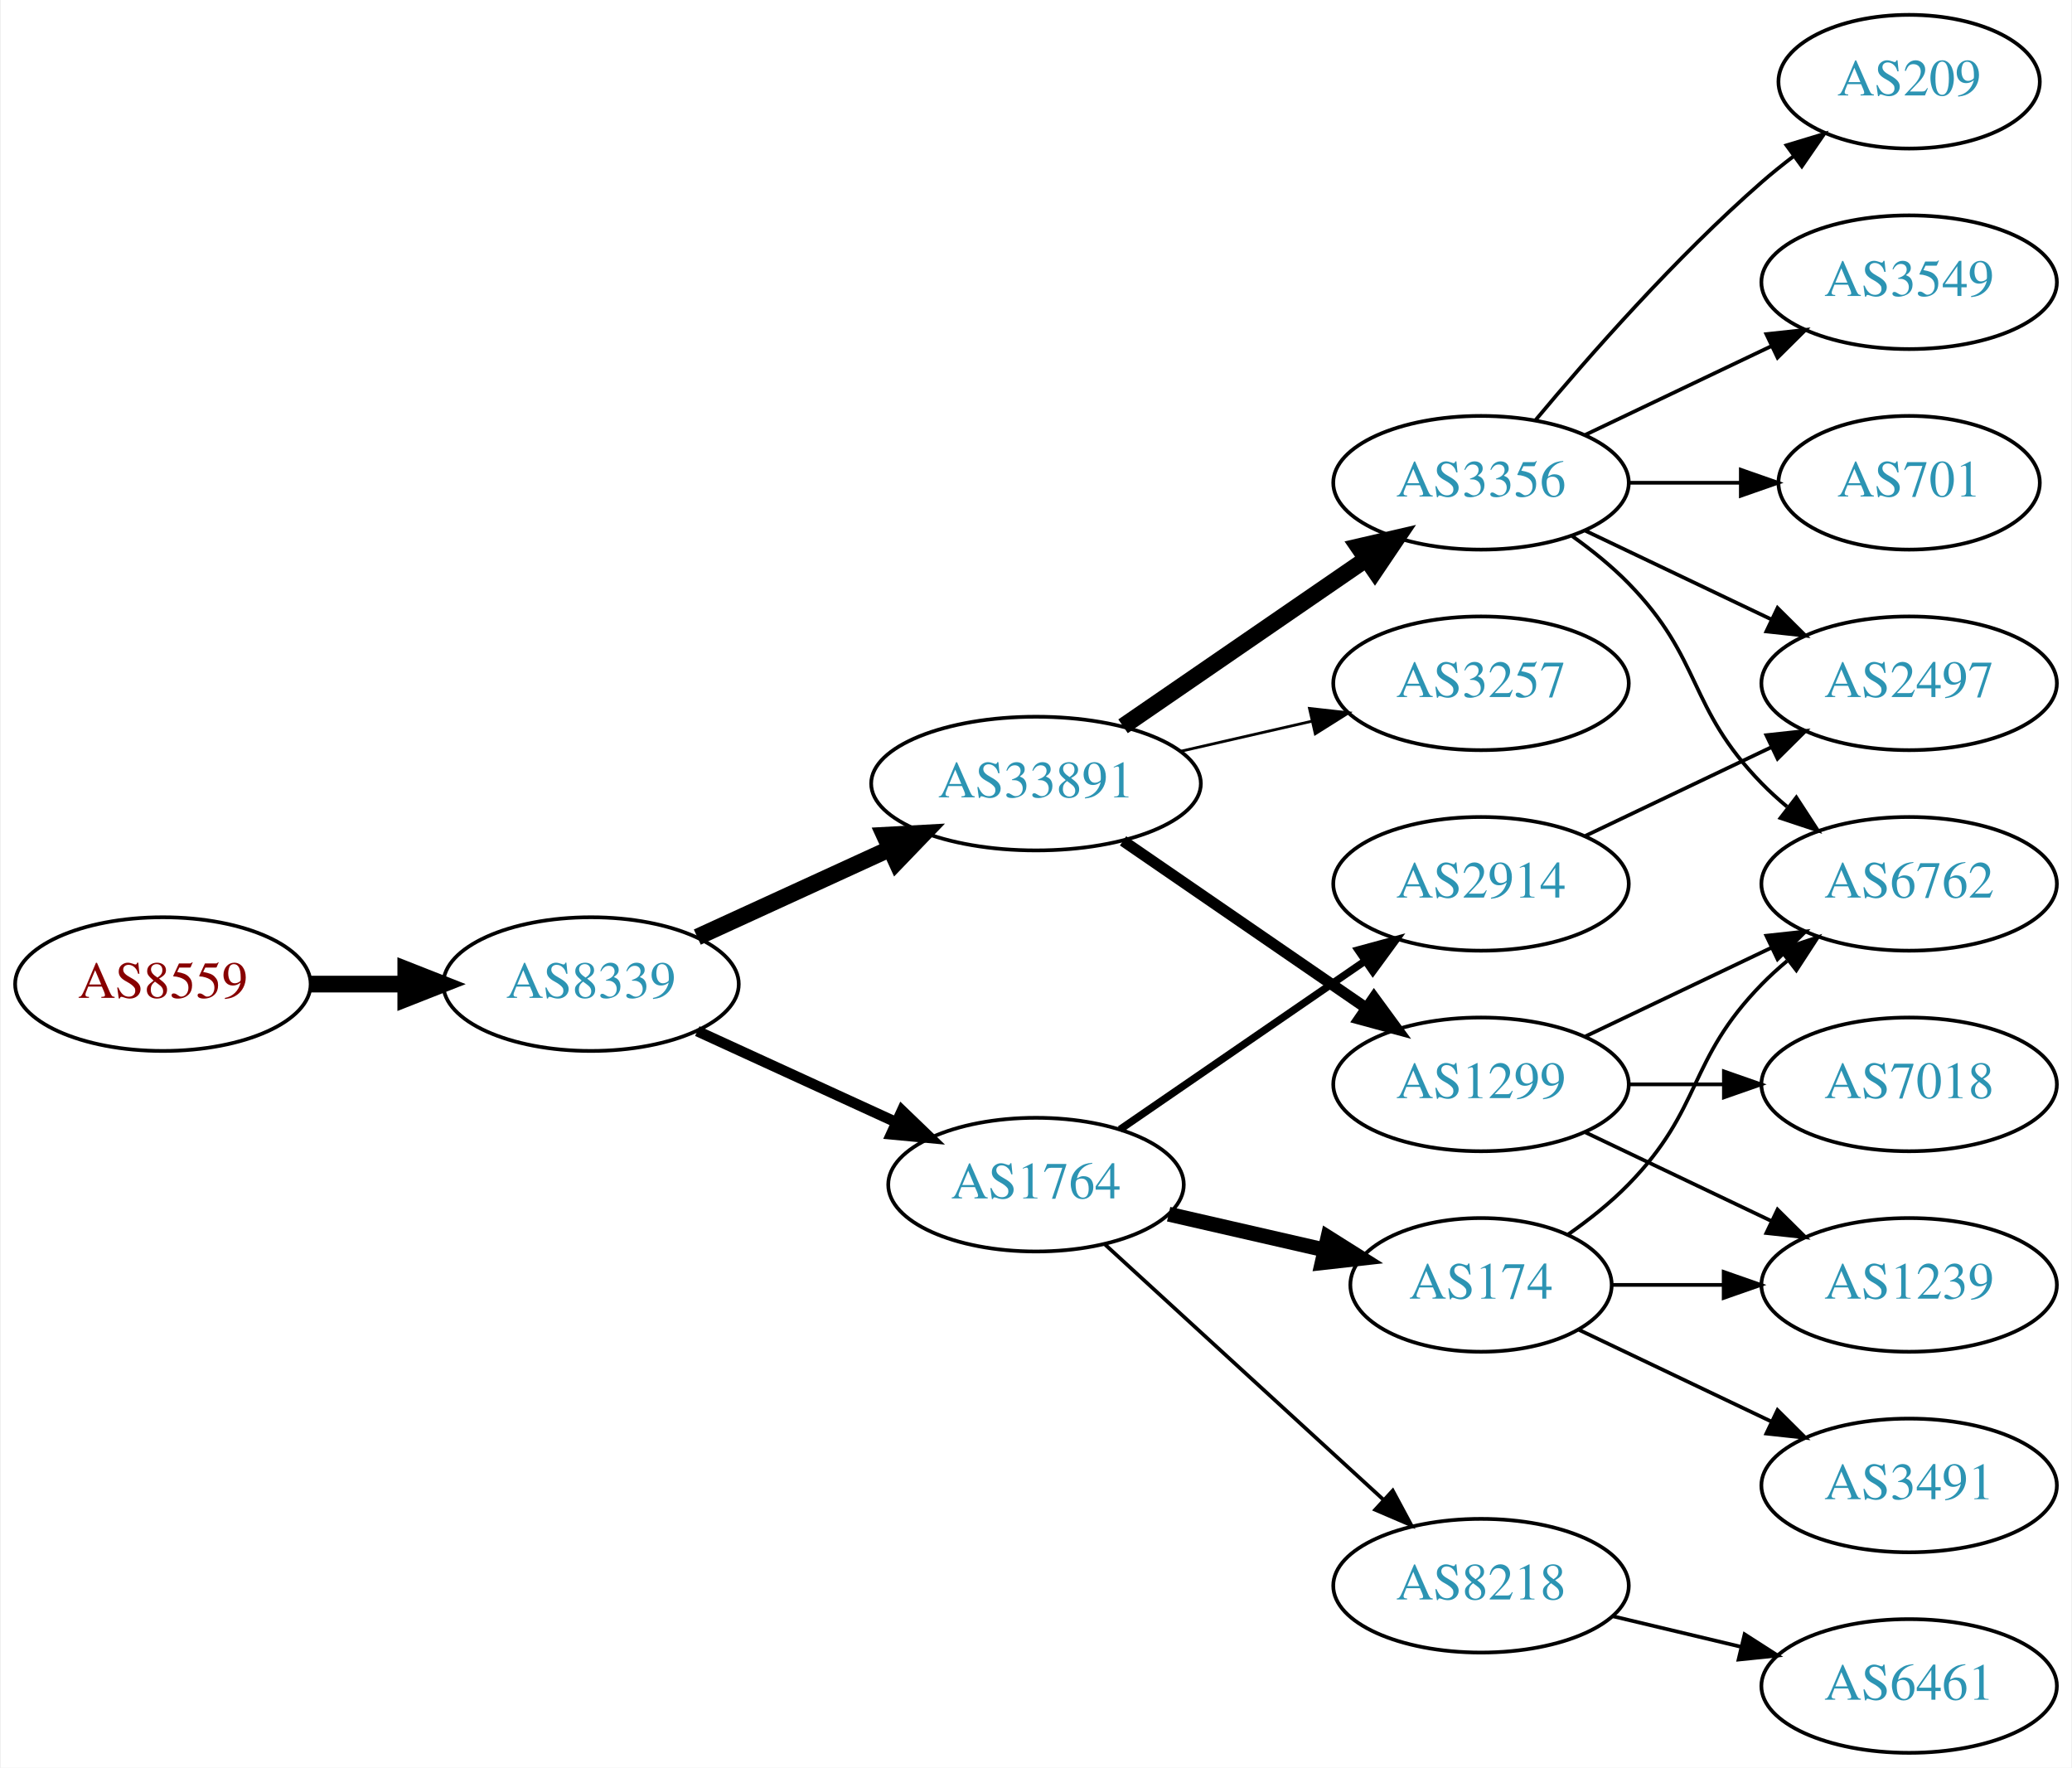
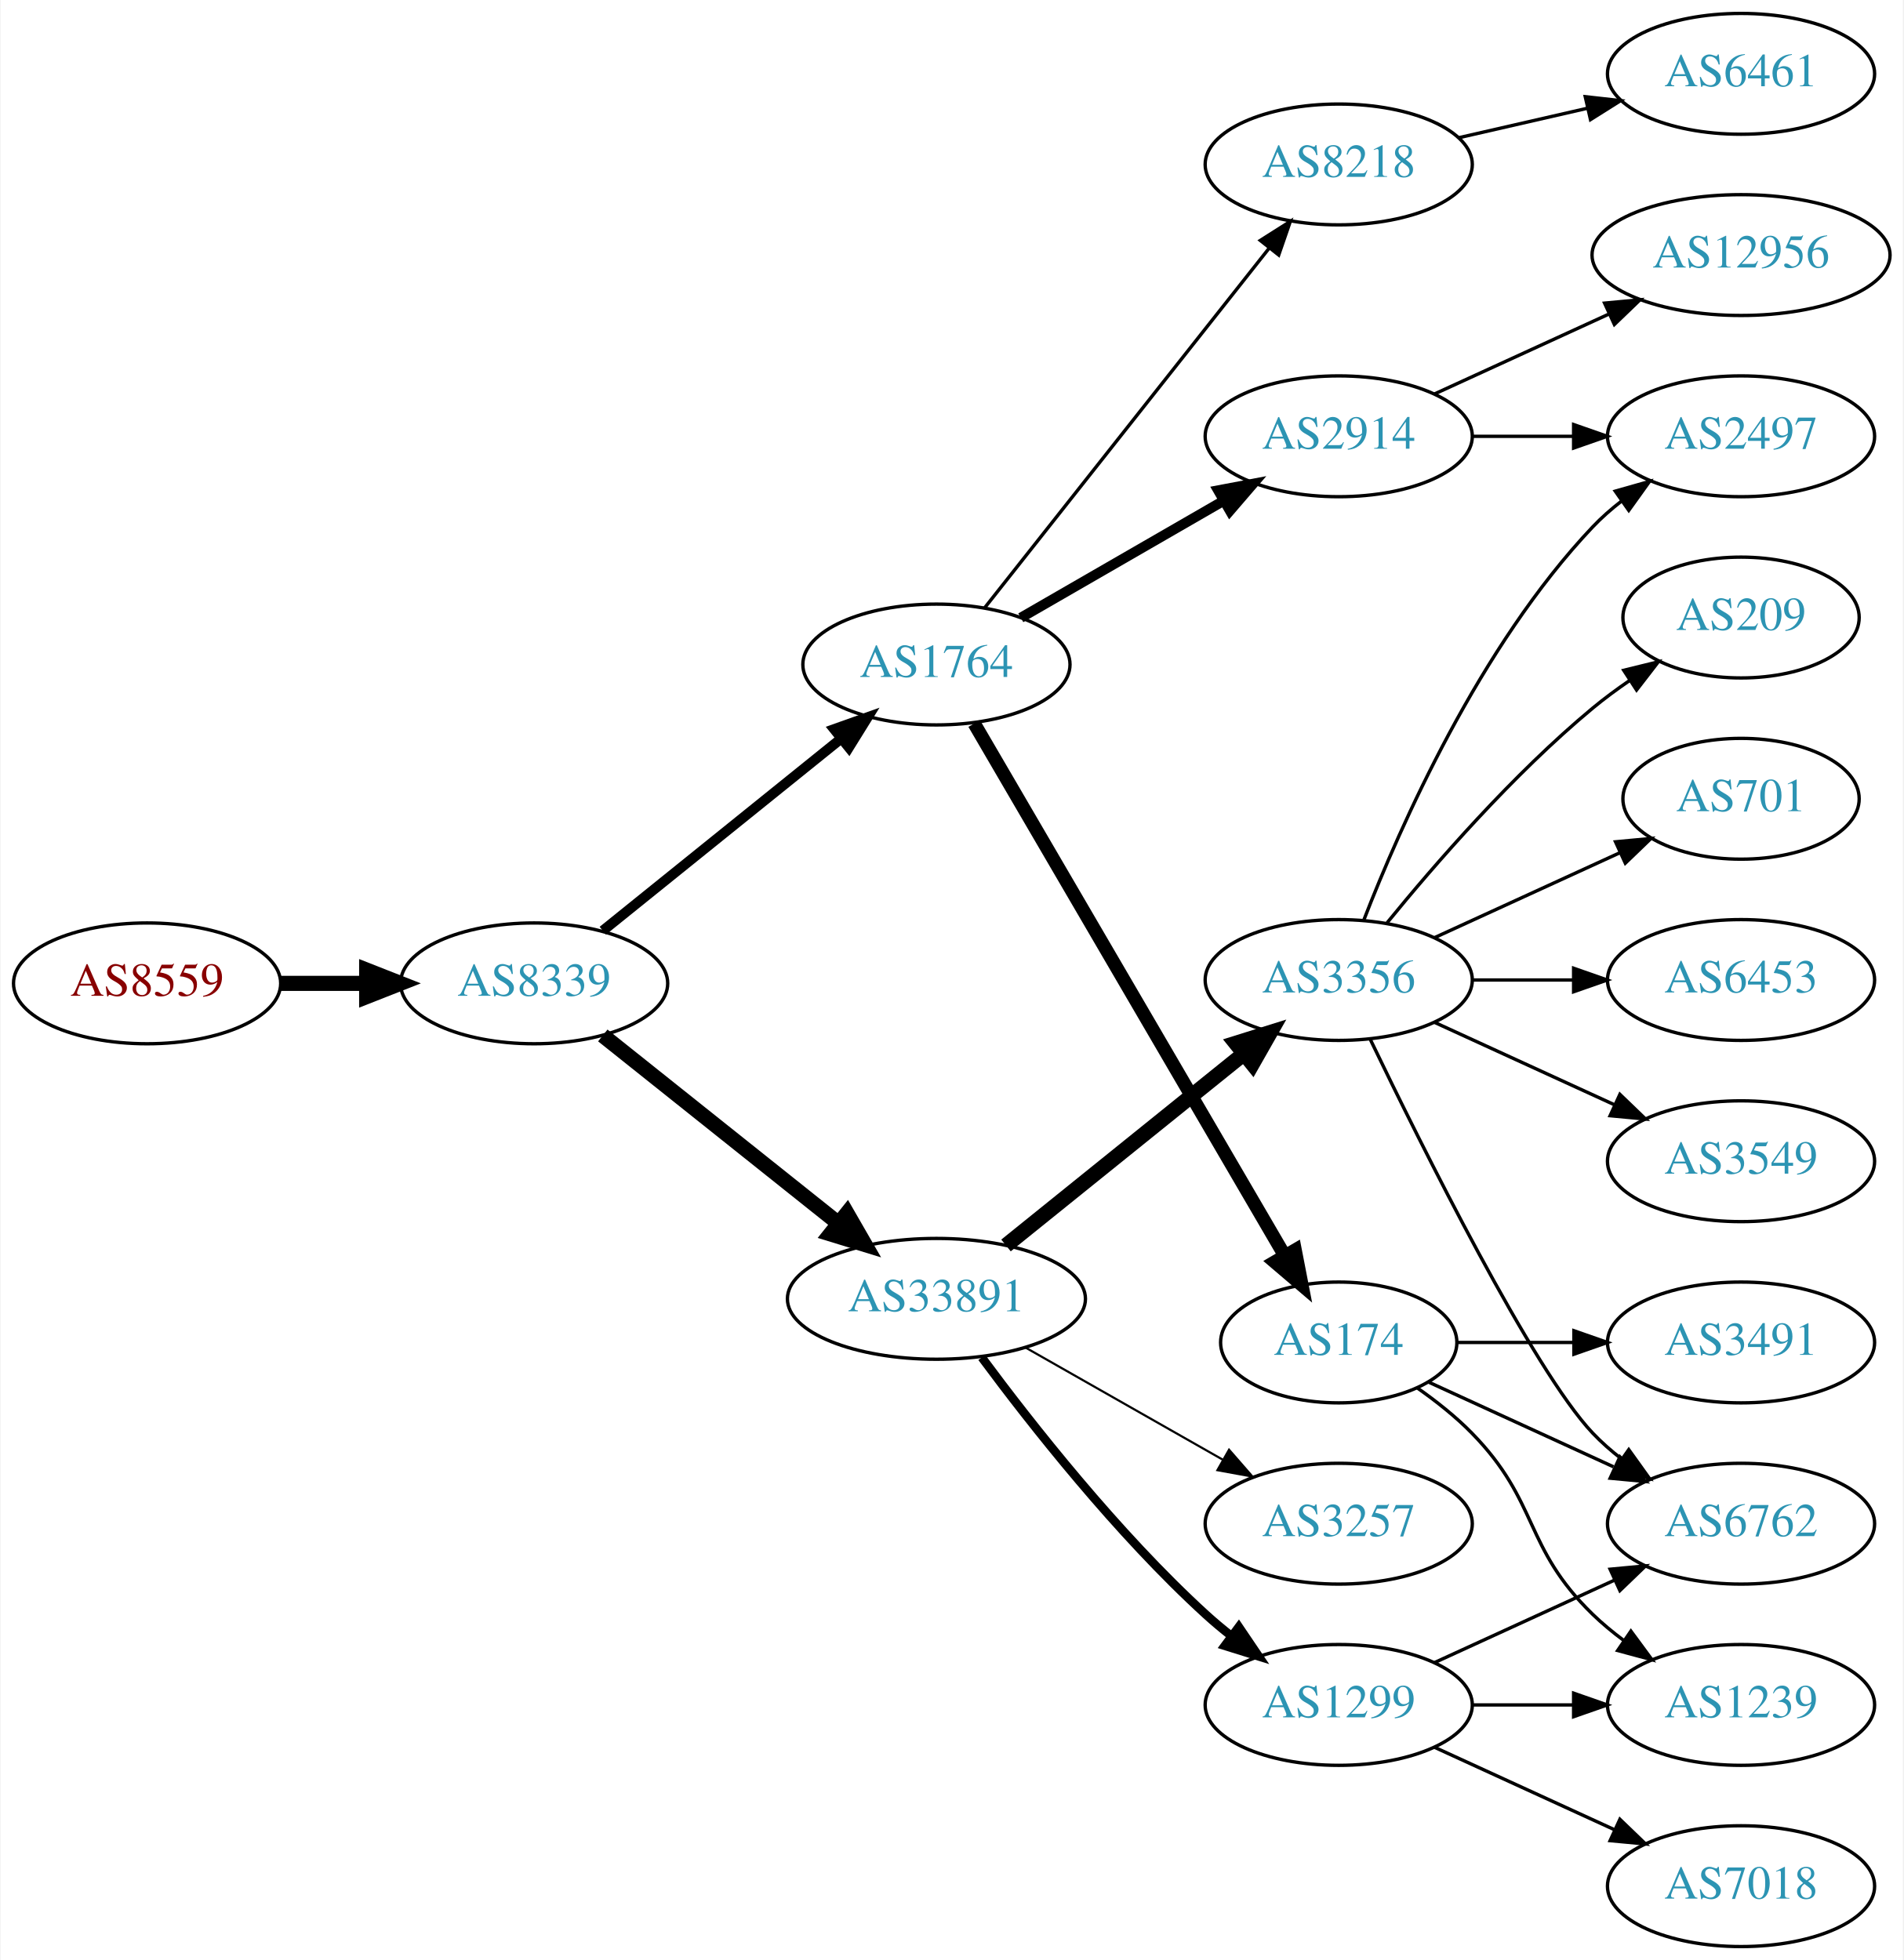
- <svg xmlns="http://www.w3.org/2000/svg" xmlns:xlink="http://www.w3.org/1999/xlink" width="558pt" height="476pt" viewBox="0.00 0.00 557.56 476.00">
-   <g id="graph0" class="graph" transform="scale(1 1) rotate(0) translate(4 472)">
-     <polygon fill="white" stroke="none" points="-4,4 -4,-472 553.564,-472 553.564,4 -4,4" />
+ <svg xmlns="http://www.w3.org/2000/svg" xmlns:xlink="http://www.w3.org/1999/xlink" width="567pt" height="584pt" viewBox="0.00 0.00 566.66 584.00">
+   <g id="graph0" class="graph" transform="scale(1 1) rotate(0) translate(4 580)">
+     <polygon fill="white" stroke="none" points="-4,4 -4,-580 562.663,-580 562.663,4 -4,4" />
    <g id="node1" class="node">
      <g id="a_node1">
        <a xlink:href="/asn/8559" xlink:title="AS8559 ~ WELLCOM [AT]">
-           <ellipse fill="#ffffff" stroke="black" cx="39.647" cy="-207" rx="39.794" ry="18" />
-           <text text-anchor="middle" x="39.647" y="-203.3" font-family="Times,serif" font-size="14.00" fill="#880000">AS8559</text>
+           <ellipse fill="#ffffff" stroke="black" cx="39.647" cy="-287" rx="39.794" ry="18" />
+           <text text-anchor="middle" x="39.647" y="-283.3" font-family="Times,serif" font-size="14.00" fill="#880000">AS8559</text>
        </a>
      </g>
    </g>
    <g id="node2" class="node">
      <g id="a_node2">
        <a xlink:href="/asn/8339" xlink:title="AS8339 ~ kabelplus GmbH [AT]">
-           <ellipse fill="#ffffff" stroke="black" cx="154.939" cy="-207" rx="39.794" ry="18" />
-           <text text-anchor="middle" x="154.939" y="-203.3" font-family="Times,serif" font-size="14.00" fill="#2c94b3">AS8339</text>
+           <ellipse fill="#ffffff" stroke="black" cx="154.939" cy="-287" rx="39.794" ry="18" />
+           <text text-anchor="middle" x="154.939" y="-283.3" font-family="Times,serif" font-size="14.00" fill="#2c94b3">AS8339</text>
        </a>
      </g>
    </g>
    <g id="edge1" class="edge">
-       <path fill="none" stroke="black" stroke-width="4.5" d="M79.319,-207C87.522,-207 96.286,-207 104.818,-207" />
-       <polygon fill="black" stroke="black" stroke-width="4.5" points="105.057,-210.938 115.057,-207 105.057,-203.063 105.057,-210.938" />
+       <path fill="none" stroke="black" stroke-width="4.5" d="M79.319,-287C87.522,-287 96.286,-287 104.818,-287" />
+       <polygon fill="black" stroke="black" stroke-width="4.5" points="105.057,-290.938 115.057,-287 105.057,-283.063 105.057,-290.938" />
    </g>
    <g id="node3" class="node">
      <g id="a_node3">
-         <a xlink:href="/asn/33891" xlink:title="AS33891 ~ CORE-BACKBONE GMBH GLOBAL NETWORK [DE]">
-           <ellipse fill="#ffffff" stroke="black" cx="274.782" cy="-261" rx="44.393" ry="18" />
-           <text text-anchor="middle" x="274.782" y="-257.3" font-family="Times,serif" font-size="14.00" fill="#2c94b3">AS33891</text>
+         <a xlink:href="/asn/1764" xlink:title="AS1764 ~ NEXTLAYER-AS [AT]">
+           <ellipse fill="#ffffff" stroke="black" cx="274.782" cy="-382" rx="39.794" ry="18" />
+           <text text-anchor="middle" x="274.782" y="-378.3" font-family="Times,serif" font-size="14.00" fill="#2c94b3">AS1764</text>
        </a>
      </g>
    </g>
    <g id="edge2" class="edge">
-       <path fill="none" stroke="black" stroke-width="4.5" d="M183.568,-219.661C199.066,-226.762 218.633,-235.728 235.579,-243.494" />
-       <polygon fill="black" stroke="black" stroke-width="4.5" points="233.951,-247.079 244.682,-247.665 237.231,-239.92 233.951,-247.079" />
+       <path fill="none" stroke="black" stroke-width="3" d="M175.399,-302.687C194.76,-318.295 224.641,-342.385 246.394,-359.921" />
+       <polygon fill="black" stroke="black" stroke-width="3" points="244.312,-362.738 254.294,-366.289 248.705,-357.288 244.312,-362.738" />
    </g>
    <g id="node4" class="node">
      <g id="a_node4">
-         <a xlink:href="/asn/1764" xlink:title="AS1764 ~ NEXTLAYER-AS [AT]">
-           <ellipse fill="#ffffff" stroke="black" cx="274.782" cy="-153" rx="39.794" ry="18" />
-           <text text-anchor="middle" x="274.782" y="-149.3" font-family="Times,serif" font-size="14.00" fill="#2c94b3">AS1764</text>
+         <a xlink:href="/asn/33891" xlink:title="AS33891 ~ CORE-BACKBONE GMBH GLOBAL NETWORK [DE]">
+           <ellipse fill="#ffffff" stroke="black" cx="274.782" cy="-193" rx="44.393" ry="18" />
+           <text text-anchor="middle" x="274.782" y="-189.3" font-family="Times,serif" font-size="14.00" fill="#2c94b3">AS33891</text>
        </a>
      </g>
    </g>
    <g id="edge3" class="edge">
-       <path fill="none" stroke="black" stroke-width="2.864" d="M183.568,-194.339C199.525,-187.027 219.796,-177.739 237.079,-169.819" />
-       <polygon fill="black" stroke="black" stroke-width="2.864" points="238.693,-172.929 246.326,-165.581 235.777,-166.565 238.693,-172.929" />
+       <path fill="none" stroke="black" stroke-width="4.5" d="M175.399,-271.478C194.528,-256.219 223.927,-232.768 245.609,-215.473" />
+       <polygon fill="black" stroke="black" stroke-width="4.5" points="248.141,-218.49 253.503,-209.176 243.23,-212.334 248.141,-218.49" />
    </g>
    <g id="node5" class="node">
      <g id="a_node5">
-         <a xlink:href="/asn/3356" xlink:title="AS3356 ~ Level 3 Parent, LLC [US]">
-           <ellipse fill="#ffffff" stroke="black" cx="394.625" cy="-342" rx="39.794" ry="18" />
-           <text text-anchor="middle" x="394.625" y="-338.3" font-family="Times,serif" font-size="14.00" fill="#2c94b3">AS3356</text>
+         <a xlink:href="/asn/2914" xlink:title="AS2914 ~ NTT America, Inc. [US]">
+           <ellipse fill="#ffffff" stroke="black" cx="394.625" cy="-450" rx="39.794" ry="18" />
+           <text text-anchor="middle" x="394.625" y="-446.3" font-family="Times,serif" font-size="14.00" fill="#2c94b3">AS2914</text>
        </a>
      </g>
    </g>
    <g id="edge4" class="edge">
-       <path fill="none" stroke="black" stroke-width="4.5" d="M298.225,-276.426C316.806,-289.198 343.367,-307.455 363.746,-321.463" />
-       <polygon fill="black" stroke="black" stroke-width="4.5" points="361.589,-324.758 372.061,-327.178 366.05,-318.269 361.589,-324.758" />
+       <path fill="none" stroke="black" stroke-width="3" d="M299.914,-395.925C317.353,-405.988 341.127,-419.707 360.365,-430.808" />
+       <polygon fill="black" stroke="black" stroke-width="3" points="358.71,-433.893 369.12,-435.86 362.208,-427.83 358.71,-433.893" />
    </g>
    <g id="node6" class="node">
      <g id="a_node6">
-         <a xlink:href="/asn/1299" xlink:title="AS1299 ~ Telia Carrier [EU]">
-           <ellipse fill="#ffffff" stroke="black" cx="394.625" cy="-180" rx="39.794" ry="18" />
-           <text text-anchor="middle" x="394.625" y="-176.3" font-family="Times,serif" font-size="14.00" fill="#2c94b3">AS1299</text>
+         <a xlink:href="/asn/8218" xlink:title="AS8218 ~ legacy Neotelecoms [FR]">
+           <ellipse fill="#ffffff" stroke="black" cx="394.625" cy="-531" rx="39.794" ry="18" />
+           <text text-anchor="middle" x="394.625" y="-527.3" font-family="Times,serif" font-size="14.00" fill="#2c94b3">AS8218</text>
        </a>
      </g>
    </g>
    <g id="edge5" class="edge">
-       <path fill="none" stroke="black" stroke-width="3" d="M298.225,-245.574C316.806,-232.802 343.367,-214.545 363.746,-200.537" />
-       <polygon fill="black" stroke="black" stroke-width="3" points="365.802,-203.371 372.061,-194.822 361.837,-197.602 365.802,-203.371" />
+       <path fill="none" stroke="black" d="M289.071,-398.803C309.759,-424.96 349.784,-475.568 373.864,-506.014" />
+       <polygon fill="black" stroke="black" points="371.255,-508.358 380.203,-514.03 376.745,-504.016 371.255,-508.358" />
    </g>
    <g id="node7" class="node">
      <g id="a_node7">
-         <a xlink:href="/asn/3257" xlink:title="AS3257 ~ GTT [DE]">
-           <ellipse fill="#ffffff" stroke="black" cx="394.625" cy="-288" rx="39.794" ry="18" />
-           <text text-anchor="middle" x="394.625" y="-284.3" font-family="Times,serif" font-size="14.00" fill="#2c94b3">AS3257</text>
+         <a xlink:href="/asn/174" xlink:title="AS174 ~ Cogent Communications [US]">
+           <ellipse fill="#ffffff" stroke="black" cx="394.625" cy="-180" rx="35.194" ry="18" />
+           <text text-anchor="middle" x="394.625" y="-176.3" font-family="Times,serif" font-size="14.00" fill="#2c94b3">AS174</text>
        </a>
      </g>
    </g>
    <g id="edge6" class="edge">
-       <path fill="none" stroke="black" stroke-width="0.75" d="M313.717,-269.692C324.957,-272.267 337.37,-275.111 348.993,-277.774" />
-       <polygon fill="black" stroke="black" stroke-width="0.75" points="348.426,-281.235 358.955,-280.057 349.989,-274.412 348.426,-281.235" />
+       <path fill="none" stroke="black" stroke-width="4" d="M286.034,-364.427C306.857,-328.732 354.19,-247.597 378.539,-205.86" />
+       <polygon fill="black" stroke="black" stroke-width="4" points="381.631,-207.504 383.647,-197.103 375.585,-203.977 381.631,-207.504" />
    </g>
    <g id="node8" class="node">
      <g id="a_node8">
-         <a xlink:href="/asn/174" xlink:title="AS174 ~ Cogent Communications [US]">
-           <ellipse fill="#ffffff" stroke="black" cx="394.625" cy="-126" rx="35.194" ry="18" />
-           <text text-anchor="middle" x="394.625" y="-122.3" font-family="Times,serif" font-size="14.00" fill="#2c94b3">AS174</text>
+         <a xlink:href="/asn/1299" xlink:title="AS1299 ~ Telia Carrier [EU]">
+           <ellipse fill="#ffffff" stroke="black" cx="394.625" cy="-72" rx="39.794" ry="18" />
+           <text text-anchor="middle" x="394.625" y="-68.3" font-family="Times,serif" font-size="14.00" fill="#2c94b3">AS1299</text>
        </a>
      </g>
    </g>
    <g id="edge7" class="edge">
-       <path fill="none" stroke="black" stroke-width="4" d="M310.501,-145.045C323.594,-142.045 338.616,-138.604 352.257,-135.478" />
-       <polygon fill="black" stroke="black" stroke-width="4" points="353.398,-138.807 362.364,-133.162 351.835,-131.984 353.398,-138.807" />
+       <path fill="none" stroke="black" stroke-width="2.571" d="M288.302,-175.531C302.982,-155.714 328.667,-123.036 354.978,-99 357.395,-96.792 360.001,-94.615 362.676,-92.513" />
+       <polygon fill="black" stroke="black" stroke-width="2.571" points="364.859,-95.251 370.796,-86.476 360.683,-89.633 364.859,-95.251" />
    </g>
    <g id="node9" class="node">
      <g id="a_node9">
-         <a xlink:href="/asn/2914" xlink:title="AS2914 ~ NTT America, Inc. [US]">
-           <ellipse fill="#ffffff" stroke="black" cx="394.625" cy="-234" rx="39.794" ry="18" />
-           <text text-anchor="middle" x="394.625" y="-230.3" font-family="Times,serif" font-size="14.00" fill="#2c94b3">AS2914</text>
+         <a xlink:href="/asn/3356" xlink:title="AS3356 ~ Level 3 Parent, LLC [US]">
+           <ellipse fill="#ffffff" stroke="black" cx="394.625" cy="-288" rx="39.794" ry="18" />
+           <text text-anchor="middle" x="394.625" y="-284.3" font-family="Times,serif" font-size="14.00" fill="#2c94b3">AS3356</text>
        </a>
      </g>
    </g>
    <g id="edge8" class="edge">
-       <path fill="none" stroke="black" stroke-width="2" d="M297.396,-167.857C315.885,-180.565 342.698,-198.995 363.328,-213.175" />
-       <polygon fill="black" stroke="black" stroke-width="2" points="361.525,-216.183 371.748,-218.963 365.49,-210.414 361.525,-216.183" />
+       <path fill="none" stroke="black" stroke-width="4.5" d="M295.506,-208.901C314.911,-224.544 344.697,-248.557 366.361,-266.021" />
+       <polygon fill="black" stroke="black" stroke-width="4.5" points="363.972,-269.153 374.228,-272.363 368.914,-263.022 363.972,-269.153" />
    </g>
    <g id="node10" class="node">
      <g id="a_node10">
-         <a xlink:href="/asn/8218" xlink:title="AS8218 ~ legacy Neotelecoms [FR]">
-           <ellipse fill="#ffffff" stroke="black" cx="394.625" cy="-45" rx="39.794" ry="18" />
-           <text text-anchor="middle" x="394.625" y="-41.3" font-family="Times,serif" font-size="14.00" fill="#2c94b3">AS8218</text>
+         <a xlink:href="/asn/3257" xlink:title="AS3257 ~ GTT [DE]">
+           <ellipse fill="#ffffff" stroke="black" cx="394.625" cy="-126" rx="39.794" ry="18" />
+           <text text-anchor="middle" x="394.625" y="-122.3" font-family="Times,serif" font-size="14.00" fill="#2c94b3">AS3257</text>
        </a>
      </g>
    </g>
    <g id="edge9" class="edge">
-       <path fill="none" stroke="black" d="M293.424,-136.831C313.297,-118.618 345.759,-88.867 368.328,-68.183" />
-       <polygon fill="black" stroke="black" points="370.854,-70.616 375.862,-61.279 366.125,-65.455 370.854,-70.616" />
+       <path fill="none" stroke="black" stroke-width="0.643" d="M301.352,-178.462C318.571,-168.672 341.457,-155.66 360.128,-145.045" />
+       <polygon fill="black" stroke="black" stroke-width="0.643" points="361.949,-148.036 368.912,-140.05 358.489,-141.95 361.949,-148.036" />
+     </g>
+     <g id="node17" class="node">
+       <g id="a_node17">
+         <a xlink:href="/asn/2497" xlink:title="AS2497 ~ Internet Initiative Japan Inc. [JP]">
+           <ellipse fill="#ffffff" stroke="black" cx="514.467" cy="-450" rx="39.794" ry="18" />
+           <text text-anchor="middle" x="514.467" y="-446.3" font-family="Times,serif" font-size="14.00" fill="#2c94b3">AS2497</text>
+         </a>
+       </g>
+     </g>
+     <g id="edge23" class="edge">
+       <path fill="none" stroke="black" d="M434.537,-450C444.091,-450 454.44,-450 464.403,-450" />
+       <polygon fill="black" stroke="black" points="464.595,-453.5 474.595,-450 464.595,-446.5 464.595,-453.5" />
+     </g>
+     <g id="node21" class="node">
+       <g id="a_node21">
+         <a xlink:href="/asn/12956" xlink:title="AS12956 ~ TELXIUS [ES]">
+           <ellipse fill="#ffffff" stroke="black" cx="514.467" cy="-504" rx="44.393" ry="18" />
+           <text text-anchor="middle" x="514.467" y="-500.3" font-family="Times,serif" font-size="14.00" fill="#2c94b3">AS12956</text>
+         </a>
+       </g>
+     </g>
+     <g id="edge24" class="edge">
+       <path fill="none" stroke="black" d="M423.253,-462.661C438.751,-469.762 458.318,-478.728 475.264,-486.494" />
+       <polygon fill="black" stroke="black" points="473.818,-489.681 484.367,-490.665 476.734,-483.317 473.818,-489.681" />
    </g>
    <g id="node11" class="node">
      <g id="a_node11">
-         <a xlink:href="/asn/2497" xlink:title="AS2497 ~ Internet Initiative Japan Inc. [JP]">
-           <ellipse fill="#ffffff" stroke="black" cx="509.918" cy="-288" rx="39.794" ry="18" />
-           <text text-anchor="middle" x="509.918" y="-284.3" font-family="Times,serif" font-size="14.00" fill="#2c94b3">AS2497</text>
+         <a xlink:href="/asn/6461" xlink:title="AS6461 ~ Zayo Bandwidth [US]">
+           <ellipse fill="#ffffff" stroke="black" cx="514.467" cy="-558" rx="39.794" ry="18" />
+           <text text-anchor="middle" x="514.467" y="-554.3" font-family="Times,serif" font-size="14.00" fill="#2c94b3">AS6461</text>
+         </a>
+       </g>
+     </g>
+     <g id="edge10" class="edge">
+       <path fill="none" stroke="black" d="M430.344,-538.955C442.344,-541.704 455.965,-544.825 468.657,-547.733" />
+       <polygon fill="black" stroke="black" points="468.06,-551.187 478.589,-550.009 469.623,-544.364 468.06,-551.187" />
+     </g>
+     <g id="node13" class="node">
+       <g id="a_node13">
+         <a xlink:href="/asn/6762" xlink:title="AS6762 ~ TELECOM ITALIA SPARKLE S.p.A. [IT]">
+           <ellipse fill="#ffffff" stroke="black" cx="514.467" cy="-126" rx="39.794" ry="18" />
+           <text text-anchor="middle" x="514.467" y="-122.3" font-family="Times,serif" font-size="14.00" fill="#2c94b3">AS6762</text>
+         </a>
+       </g>
+     </g>
+     <g id="edge22" class="edge">
+       <path fill="none" stroke="black" d="M421.486,-168.149C437.606,-160.762 458.609,-151.138 476.474,-142.952" />
+       <polygon fill="black" stroke="black" points="478.392,-145.923 486.025,-138.575 475.476,-139.559 478.392,-145.923" />
+     </g>
+     <g id="node14" class="node">
+       <g id="a_node14">
+         <a xlink:href="/asn/1239" xlink:title="AS1239 ~ Sprint [US]">
+           <ellipse fill="#ffffff" stroke="black" cx="514.467" cy="-72" rx="39.794" ry="18" />
+           <text text-anchor="middle" x="514.467" y="-68.3" font-family="Times,serif" font-size="14.00" fill="#2c94b3">AS1239</text>
+         </a>
+       </g>
+     </g>
+     <g id="edge20" class="edge">
+       <path fill="none" stroke="black" d="M418.007,-166.468C423.649,-162.51 429.463,-157.914 434.271,-153 454.443,-132.383 449.578,-119.094 470.271,-99 473.116,-96.237 476.29,-93.614 479.59,-91.166" />
+       <polygon fill="black" stroke="black" points="481.656,-93.993 487.938,-85.462 477.707,-88.214 481.656,-93.993" />
+     </g>
+     <g id="node20" class="node">
+       <g id="a_node20">
+         <a xlink:href="/asn/3491" xlink:title="AS3491 ~ PCCW Global, Inc. [US]">
+           <ellipse fill="#ffffff" stroke="black" cx="514.467" cy="-180" rx="39.794" ry="18" />
+           <text text-anchor="middle" x="514.467" y="-176.3" font-family="Times,serif" font-size="14.00" fill="#2c94b3">AS3491</text>
        </a>
      </g>
    </g>
    <g id="edge21" class="edge">
-       <path fill="none" stroke="black" d="M422.761,-329.066C437.755,-321.919 456.576,-312.948 472.799,-305.215" />
-       <polygon fill="black" stroke="black" points="474.481,-308.291 482.002,-300.829 471.469,-301.972 474.481,-308.291" />
+       <path fill="none" stroke="black" d="M430.026,-180C440.85,-180 453.018,-180 464.645,-180" />
+       <polygon fill="black" stroke="black" points="464.676,-183.5 474.676,-180 464.676,-176.5 464.676,-183.5" />
    </g>
    <g id="node12" class="node">
      <g id="a_node12">
-         <a xlink:href="/asn/6762" xlink:title="AS6762 ~ TELECOM ITALIA SPARKLE S.p.A. [IT]">
-           <ellipse fill="#ffffff" stroke="black" cx="509.918" cy="-234" rx="39.794" ry="18" />
-           <text text-anchor="middle" x="509.918" y="-230.3" font-family="Times,serif" font-size="14.00" fill="#2c94b3">AS6762</text>
-         </a>
-       </g>
+         <a xlink:href="/asn/7018" xlink:title="AS7018 ~ AT&amp;T Services, Inc. [US]">
+           <ellipse fill="#ffffff" stroke="black" cx="514.467" cy="-18" rx="39.794" ry="18" />
+           <text text-anchor="middle" x="514.467" y="-14.3" font-family="Times,serif" font-size="14.00" fill="#2c94b3">AS7018</text>
+         </a>
+       </g>
+     </g>
+     <g id="edge11" class="edge">
+       <path fill="none" stroke="black" d="M423.253,-59.339C439.21,-52.027 459.481,-42.739 476.764,-34.819" />
+       <polygon fill="black" stroke="black" points="478.378,-37.929 486.011,-30.581 475.462,-31.565 478.378,-37.929" />
+     </g>
+     <g id="edge12" class="edge">
+       <path fill="none" stroke="black" d="M423.253,-84.661C439.21,-91.973 459.481,-101.261 476.764,-109.181" />
+       <polygon fill="black" stroke="black" points="475.462,-112.435 486.011,-113.419 478.378,-106.071 475.462,-112.435" />
+     </g>
+     <g id="edge13" class="edge">
+       <path fill="none" stroke="black" d="M434.537,-72C444.091,-72 454.44,-72 464.403,-72" />
+       <polygon fill="black" stroke="black" points="464.595,-75.5 474.595,-72 464.595,-68.5 464.595,-75.5" />
    </g>
    <g id="edge19" class="edge">
-       <path fill="none" stroke="black" d="M419.219,-327.611C424.475,-323.852 429.806,-319.563 434.271,-315 454.443,-294.383 450.099,-281.617 470.271,-261 472.364,-258.861 474.647,-256.782 477.024,-254.79" />
-       <polygon fill="black" stroke="black" points="479.542,-257.268 485.323,-248.389 475.267,-251.725 479.542,-257.268" />
+       <path fill="none" stroke="black" d="M403.972,-270.405C419.439,-238.268 452.584,-171.66 470.271,-153 472.857,-150.272 475.774,-147.706 478.843,-145.323" />
+       <polygon fill="black" stroke="black" points="481.021,-148.07 487.191,-139.457 476.997,-142.342 481.021,-148.07" />
+     </g>
+     <g id="node15" class="node">
+       <g id="a_node15">
+         <a xlink:href="/asn/209" xlink:title="AS209 ~ CenturyLink Communications, LLC [US]">
+           <ellipse fill="#ffffff" stroke="black" cx="514.467" cy="-396" rx="35.194" ry="18" />
+           <text text-anchor="middle" x="514.467" y="-392.3" font-family="Times,serif" font-size="14.00" fill="#2c94b3">AS209</text>
+         </a>
+       </g>
+     </g>
+     <g id="edge14" class="edge">
+       <path fill="none" stroke="black" d="M409.044,-305.065C423.158,-322.375 446.573,-349.345 470.271,-369 473.734,-371.872 477.527,-374.669 481.381,-377.308" />
+       <polygon fill="black" stroke="black" points="479.524,-380.275 489.814,-382.797 483.343,-374.408 479.524,-380.275" />
    </g>
    <g id="node16" class="node">
      <g id="a_node16">
-         <a xlink:href="/asn/209" xlink:title="AS209 ~ CenturyLink Communications, LLC [US]">
-           <ellipse fill="#ffffff" stroke="black" cx="509.918" cy="-450" rx="35.194" ry="18" />
-           <text text-anchor="middle" x="509.918" y="-446.3" font-family="Times,serif" font-size="14.00" fill="#2c94b3">AS209</text>
-         </a>
-       </g>
-     </g>
-     <g id="edge17" class="edge">
-       <path fill="none" stroke="black" d="M409.255,-358.817C423.537,-375.929 447.084,-402.745 470.271,-423 472.941,-425.332 475.814,-427.648 478.744,-429.886" />
-       <polygon fill="black" stroke="black" points="476.895,-432.87 487.035,-435.939 481.022,-427.216 476.895,-432.87" />
-     </g>
-     <g id="node17" class="node">
-       <g id="a_node17">
-         <a xlink:href="/asn/3549" xlink:title="AS3549 ~ Level 3 Parent, LLC [US]">
-           <ellipse fill="#ffffff" stroke="black" cx="509.918" cy="-396" rx="39.794" ry="18" />
-           <text text-anchor="middle" x="509.918" y="-392.3" font-family="Times,serif" font-size="14.00" fill="#2c94b3">AS3549</text>
-         </a>
-       </g>
-     </g>
-     <g id="edge18" class="edge">
-       <path fill="none" stroke="black" d="M422.761,-354.934C437.755,-362.081 456.576,-371.052 472.799,-378.785" />
-       <polygon fill="black" stroke="black" points="471.469,-382.028 482.002,-383.171 474.481,-375.709 471.469,-382.028" />
+         <a xlink:href="/asn/701" xlink:title="AS701 ~ UUNET [US]">
+           <ellipse fill="#ffffff" stroke="black" cx="514.467" cy="-342" rx="35.194" ry="18" />
+           <text text-anchor="middle" x="514.467" y="-338.3" font-family="Times,serif" font-size="14.00" fill="#2c94b3">AS701</text>
+         </a>
+       </g>
+     </g>
+     <g id="edge15" class="edge">
+       <path fill="none" stroke="black" d="M423.253,-300.661C439.67,-308.183 460.651,-317.798 478.248,-325.861" />
+       <polygon fill="black" stroke="black" points="477.076,-329.174 487.625,-330.158 479.993,-322.811 477.076,-329.174" />
+     </g>
+     <g id="edge16" class="edge">
+       <path fill="none" stroke="black" d="M402.148,-305.994C412.898,-333.728 436.555,-387.429 470.271,-423 472.857,-425.728 475.774,-428.294 478.843,-430.677" />
+       <polygon fill="black" stroke="black" points="476.997,-433.658 487.191,-436.543 481.021,-427.93 476.997,-433.658" />
    </g>
    <g id="node18" class="node">
      <g id="a_node18">
-         <a xlink:href="/asn/701" xlink:title="AS701 ~ UUNET [US]">
-           <ellipse fill="#ffffff" stroke="black" cx="509.918" cy="-342" rx="35.194" ry="18" />
-           <text text-anchor="middle" x="509.918" y="-338.3" font-family="Times,serif" font-size="14.00" fill="#2c94b3">AS701</text>
-         </a>
-       </g>
-     </g>
-     <g id="edge20" class="edge">
-       <path fill="none" stroke="black" d="M434.297,-342C444.002,-342 454.493,-342 464.456,-342" />
-       <polygon fill="black" stroke="black" points="464.592,-345.5 474.592,-342 464.592,-338.5 464.592,-345.5" />
-     </g>
-     <g id="edge15" class="edge">
-       <path fill="none" stroke="black" d="M422.761,-192.934C437.755,-200.081 456.576,-209.052 472.799,-216.785" />
-       <polygon fill="black" stroke="black" points="471.469,-220.028 482.002,-221.171 474.481,-213.709 471.469,-220.028" />
-     </g>
-     <g id="node13" class="node">
-       <g id="a_node13">
-         <a xlink:href="/asn/1239" xlink:title="AS1239 ~ Sprint [US]">
-           <ellipse fill="#ffffff" stroke="black" cx="509.918" cy="-126" rx="39.794" ry="18" />
-           <text text-anchor="middle" x="509.918" y="-122.3" font-family="Times,serif" font-size="14.00" fill="#2c94b3">AS1239</text>
-         </a>
-       </g>
-     </g>
-     <g id="edge14" class="edge">
-       <path fill="none" stroke="black" d="M422.761,-167.066C437.755,-159.919 456.576,-150.948 472.799,-143.215" />
-       <polygon fill="black" stroke="black" points="474.481,-146.291 482.002,-138.829 471.469,-139.972 474.481,-146.291" />
-     </g>
-     <g id="node15" class="node">
-       <g id="a_node15">
-         <a xlink:href="/asn/7018" xlink:title="AS7018 ~ AT&amp;T Services, Inc. [US]">
-           <ellipse fill="#ffffff" stroke="black" cx="509.918" cy="-180" rx="39.794" ry="18" />
-           <text text-anchor="middle" x="509.918" y="-176.3" font-family="Times,serif" font-size="14.00" fill="#2c94b3">AS7018</text>
-         </a>
-       </g>
-     </g>
-     <g id="edge16" class="edge">
-       <path fill="none" stroke="black" d="M434.297,-180C442.5,-180 451.264,-180 459.796,-180" />
-       <polygon fill="black" stroke="black" points="460.035,-183.5 470.035,-180 460.035,-176.5 460.035,-183.5" />
-     </g>
-     <g id="edge11" class="edge">
-       <path fill="none" stroke="black" d="M418.007,-139.532C423.649,-143.49 429.463,-148.086 434.271,-153 454.443,-173.617 450.099,-186.383 470.271,-207 472.364,-209.139 474.647,-211.218 477.024,-213.21" />
-       <polygon fill="black" stroke="black" points="475.267,-216.275 485.323,-219.611 479.542,-210.732 475.267,-216.275" />
-     </g>
-     <g id="edge12" class="edge">
-       <path fill="none" stroke="black" d="M429.924,-126C439.301,-126 449.651,-126 459.686,-126" />
-       <polygon fill="black" stroke="black" points="459.974,-129.5 469.974,-126 459.974,-122.5 459.974,-129.5" />
-     </g>
-     <g id="node14" class="node">
-       <g id="a_node14">
-         <a xlink:href="/asn/3491" xlink:title="AS3491 ~ PCCW Global, Inc. [US]">
-           <ellipse fill="#ffffff" stroke="black" cx="509.918" cy="-72" rx="39.794" ry="18" />
-           <text text-anchor="middle" x="509.918" y="-68.3" font-family="Times,serif" font-size="14.00" fill="#2c94b3">AS3491</text>
-         </a>
-       </g>
-     </g>
-     <g id="edge13" class="edge">
-       <path fill="none" stroke="black" d="M421.05,-113.881C436.352,-106.587 456.076,-97.186 472.958,-89.14" />
-       <polygon fill="black" stroke="black" points="474.477,-92.293 481.998,-84.831 471.465,-85.974 474.477,-92.293" />
-     </g>
-     <g id="edge10" class="edge">
-       <path fill="none" stroke="black" d="M422.761,-246.934C437.755,-254.081 456.576,-263.052 472.799,-270.785" />
-       <polygon fill="black" stroke="black" points="471.469,-274.028 482.002,-275.171 474.481,-267.709 471.469,-274.028" />
+         <a xlink:href="/asn/6453" xlink:title="AS6453 ~ TATA COMMUNICATIONS (AMERICA) INC [US]">
+           <ellipse fill="#ffffff" stroke="black" cx="514.467" cy="-288" rx="39.794" ry="18" />
+           <text text-anchor="middle" x="514.467" y="-284.3" font-family="Times,serif" font-size="14.00" fill="#2c94b3">AS6453</text>
+         </a>
+       </g>
+     </g>
+     <g id="edge17" class="edge">
+       <path fill="none" stroke="black" d="M434.537,-288C444.091,-288 454.44,-288 464.403,-288" />
+       <polygon fill="black" stroke="black" points="464.595,-291.5 474.595,-288 464.595,-284.5 464.595,-291.5" />
    </g>
    <g id="node19" class="node">
      <g id="a_node19">
-         <a xlink:href="/asn/6461" xlink:title="AS6461 ~ Zayo Bandwidth [US]">
-           <ellipse fill="#ffffff" stroke="black" cx="509.918" cy="-18" rx="39.794" ry="18" />
-           <text text-anchor="middle" x="509.918" y="-14.3" font-family="Times,serif" font-size="14.00" fill="#2c94b3">AS6461</text>
-         </a>
-       </g>
-     </g>
-     <g id="edge22" class="edge">
-       <path fill="none" stroke="black" d="M430.232,-36.752C441.103,-34.162 453.257,-31.265 464.7,-28.538" />
-       <polygon fill="black" stroke="black" points="465.606,-31.92 474.522,-26.197 463.983,-25.111 465.606,-31.92" />
+         <a xlink:href="/asn/3549" xlink:title="AS3549 ~ Level 3 Parent, LLC [US]">
+           <ellipse fill="#ffffff" stroke="black" cx="514.467" cy="-234" rx="39.794" ry="18" />
+           <text text-anchor="middle" x="514.467" y="-230.3" font-family="Times,serif" font-size="14.00" fill="#2c94b3">AS3549</text>
+         </a>
+       </g>
+     </g>
+     <g id="edge18" class="edge">
+       <path fill="none" stroke="black" d="M423.253,-275.339C439.21,-268.027 459.481,-258.739 476.764,-250.819" />
+       <polygon fill="black" stroke="black" points="478.378,-253.929 486.011,-246.581 475.462,-247.565 478.378,-253.929" />
    </g>
  </g>
</svg>
